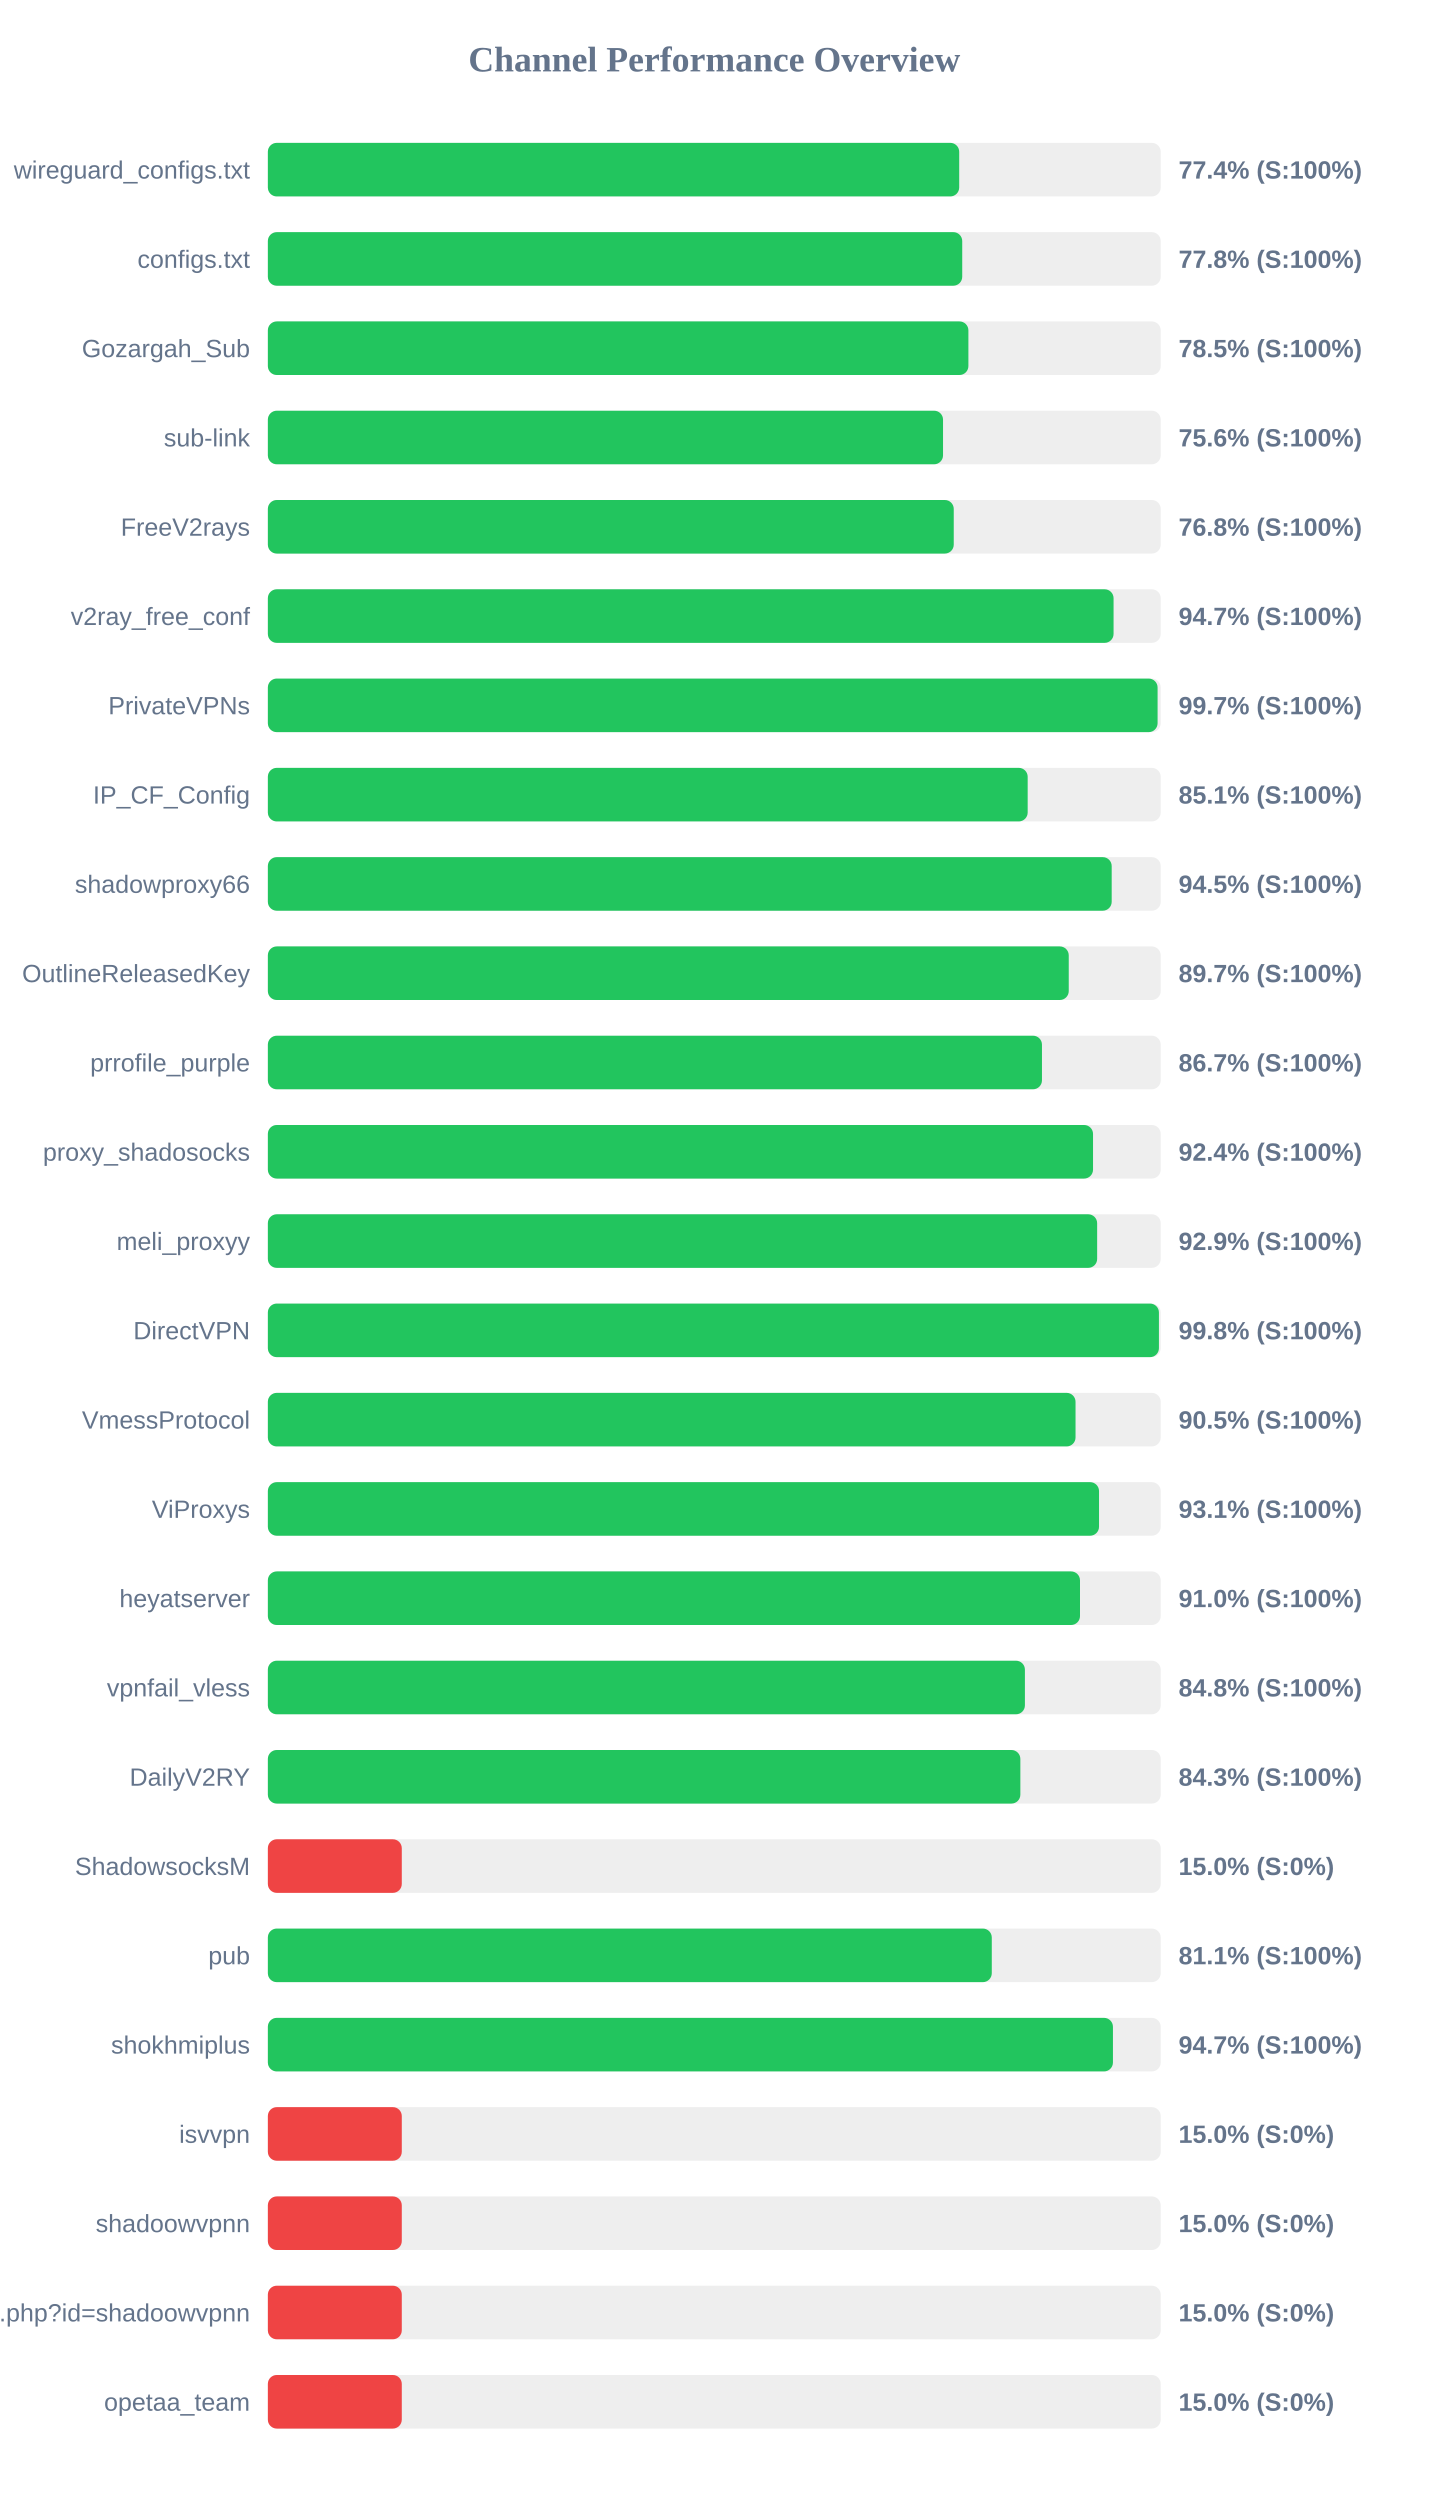
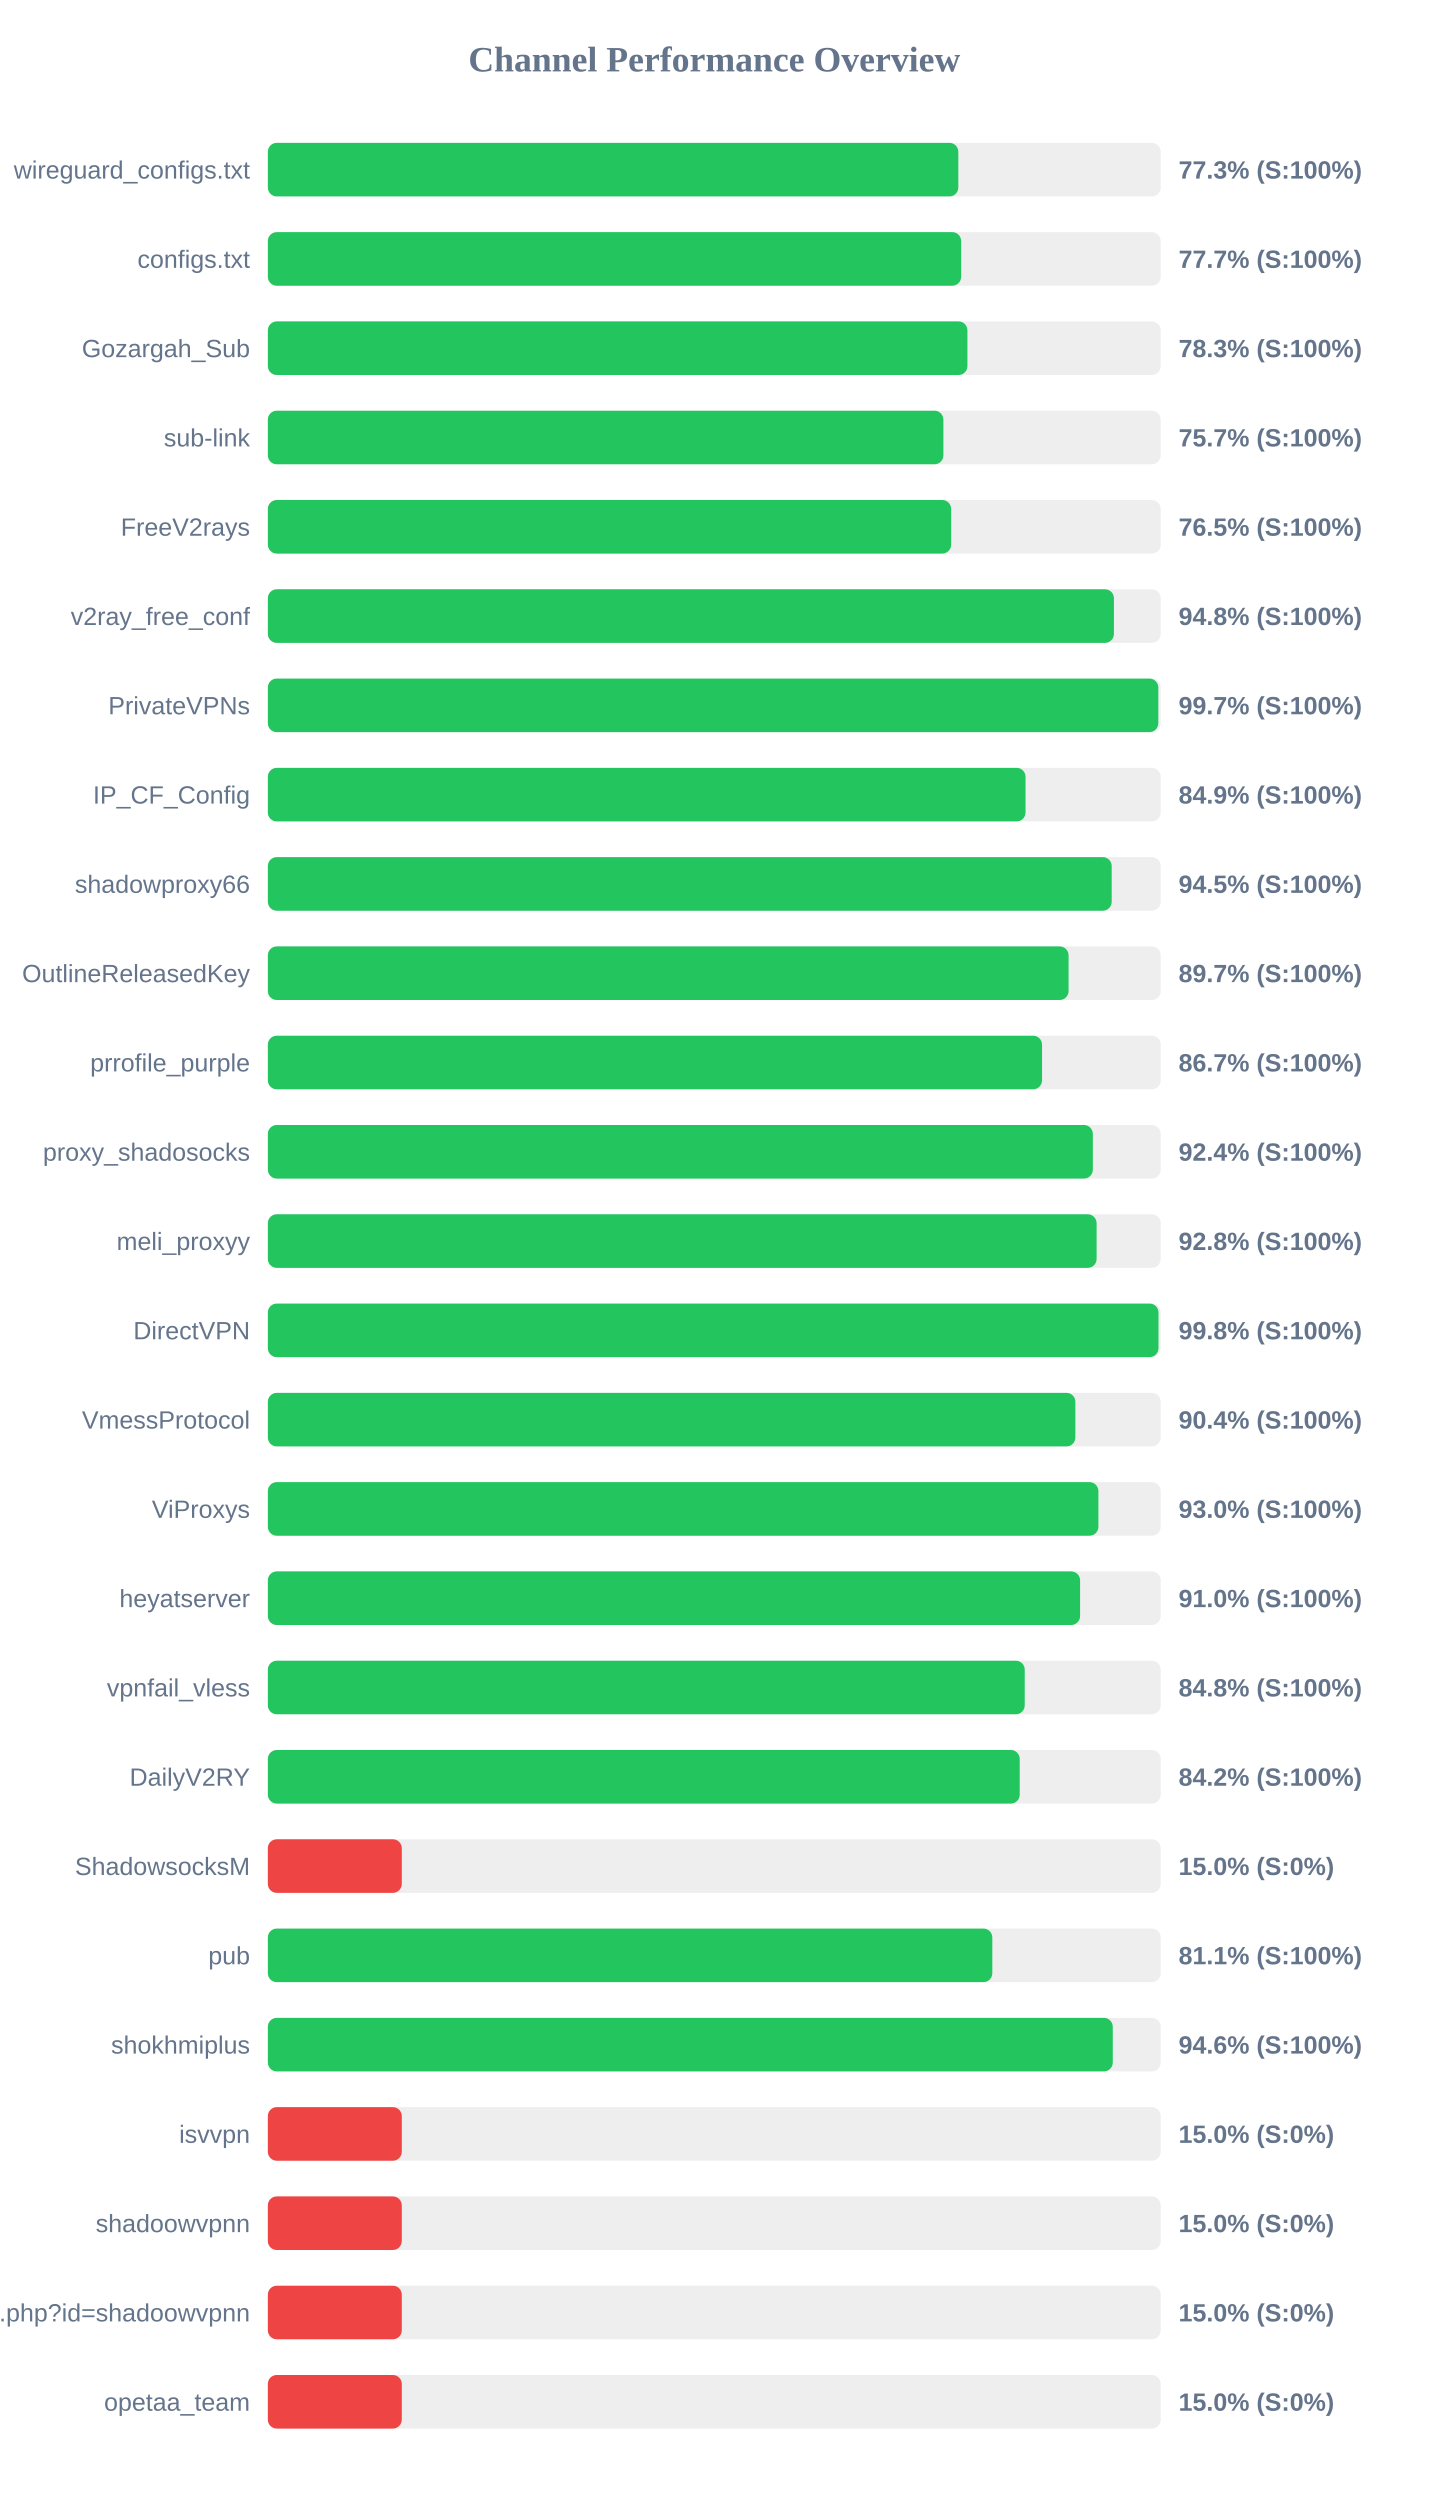
<svg xmlns="http://www.w3.org/2000/svg" width="800" height="1400" version="1.1">
  <style>
        .row { font: 14px Arial; fill: #64748b; }
        .score { font: bold 14px Arial; fill: #64748b; }
    </style>
  <text x="400" y="40" text-anchor="middle" font-size="20px" font-weight="bold" fill="#64748b">Channel Performance Overview</text>
  <rect x="150" y="80" width="500" height="30" fill="#eee" rx="5" />
-   <rect x="150" y="80" width="387.15" height="30" fill="#22c55e" rx="5" />
+   <rect x="150" y="80" width="386.65" height="30" fill="#22c55e" rx="5" />
  <text x="140" y="100" text-anchor="end" class="row">wireguard_configs.txt</text>
-   <text x="660" y="100" text-anchor="start" class="score">77.4% (S:100%)</text>
+   <text x="660" y="100" text-anchor="start" class="score">77.3% (S:100%)</text>
  <rect x="150" y="130" width="500" height="30" fill="#eee" rx="5" />
-   <rect x="150" y="130" width="388.85" height="30" fill="#22c55e" rx="5" />
+   <rect x="150" y="130" width="388.25" height="30" fill="#22c55e" rx="5" />
  <text x="140" y="150" text-anchor="end" class="row">configs.txt</text>
-   <text x="660" y="150" text-anchor="start" class="score">77.8% (S:100%)</text>
+   <text x="660" y="150" text-anchor="start" class="score">77.7% (S:100%)</text>
  <rect x="150" y="180" width="500" height="30" fill="#eee" rx="5" />
-   <rect x="150" y="180" width="392.3" height="30" fill="#22c55e" rx="5" />
+   <rect x="150" y="180" width="391.75" height="30" fill="#22c55e" rx="5" />
  <text x="140" y="200" text-anchor="end" class="row">Gozargah_Sub</text>
-   <text x="660" y="200" text-anchor="start" class="score">78.5% (S:100%)</text>
+   <text x="660" y="200" text-anchor="start" class="score">78.3% (S:100%)</text>
  <rect x="150" y="230" width="500" height="30" fill="#eee" rx="5" />
-   <rect x="150" y="230" width="378.1" height="30" fill="#22c55e" rx="5" />
+   <rect x="150" y="230" width="378.3" height="30" fill="#22c55e" rx="5" />
  <text x="140" y="250" text-anchor="end" class="row">sub-link</text>
-   <text x="660" y="250" text-anchor="start" class="score">75.6% (S:100%)</text>
+   <text x="660" y="250" text-anchor="start" class="score">75.7% (S:100%)</text>
  <rect x="150" y="280" width="500" height="30" fill="#eee" rx="5" />
-   <rect x="150" y="280" width="384.1" height="30" fill="#22c55e" rx="5" />
+   <rect x="150" y="280" width="382.65" height="30" fill="#22c55e" rx="5" />
  <text x="140" y="300" text-anchor="end" class="row">FreeV2rays</text>
-   <text x="660" y="300" text-anchor="start" class="score">76.8% (S:100%)</text>
+   <text x="660" y="300" text-anchor="start" class="score">76.5% (S:100%)</text>
  <rect x="150" y="330" width="500" height="30" fill="#eee" rx="5" />
-   <rect x="150" y="330" width="473.6" height="30" fill="#22c55e" rx="5" />
+   <rect x="150" y="330" width="473.8" height="30" fill="#22c55e" rx="5" />
  <text x="140" y="350" text-anchor="end" class="row">v2ray_free_conf</text>
-   <text x="660" y="350" text-anchor="start" class="score">94.7% (S:100%)</text>
+   <text x="660" y="350" text-anchor="start" class="score">94.8% (S:100%)</text>
  <rect x="150" y="380" width="500" height="30" fill="#eee" rx="5" />
-   <rect x="150" y="380" width="498.25" height="30" fill="#22c55e" rx="5" />
+   <rect x="150" y="380" width="498.65" height="30" fill="#22c55e" rx="5" />
  <text x="140" y="400" text-anchor="end" class="row">PrivateVPNs</text>
  <text x="660" y="400" text-anchor="start" class="score">99.7% (S:100%)</text>
  <rect x="150" y="430" width="500" height="30" fill="#eee" rx="5" />
-   <rect x="150" y="430" width="425.5" height="30" fill="#22c55e" rx="5" />
+   <rect x="150" y="430" width="424.3" height="30" fill="#22c55e" rx="5" />
  <text x="140" y="450" text-anchor="end" class="row">IP_CF_Config</text>
-   <text x="660" y="450" text-anchor="start" class="score">85.1% (S:100%)</text>
+   <text x="660" y="450" text-anchor="start" class="score">84.9% (S:100%)</text>
  <rect x="150" y="480" width="500" height="30" fill="#eee" rx="5" />
  <rect x="150" y="480" width="472.55" height="30" fill="#22c55e" rx="5" />
  <text x="140" y="500" text-anchor="end" class="row">shadowproxy66</text>
  <text x="660" y="500" text-anchor="start" class="score">94.5% (S:100%)</text>
  <rect x="150" y="530" width="500" height="30" fill="#eee" rx="5" />
-   <rect x="150" y="530" width="448.5" height="30" fill="#22c55e" rx="5" />
+   <rect x="150" y="530" width="448.4" height="30" fill="#22c55e" rx="5" />
  <text x="140" y="550" text-anchor="end" class="row">OutlineReleasedKey</text>
  <text x="660" y="550" text-anchor="start" class="score">89.7% (S:100%)</text>
  <rect x="150" y="580" width="500" height="30" fill="#eee" rx="5" />
-   <rect x="150" y="580" width="433.5" height="30" fill="#22c55e" rx="5" />
+   <rect x="150" y="580" width="433.55" height="30" fill="#22c55e" rx="5" />
  <text x="140" y="600" text-anchor="end" class="row">prrofile_purple</text>
  <text x="660" y="600" text-anchor="start" class="score">86.7% (S:100%)</text>
  <rect x="150" y="630" width="500" height="30" fill="#eee" rx="5" />
-   <rect x="150" y="630" width="462.1" height="30" fill="#22c55e" rx="5" />
+   <rect x="150" y="630" width="462.0" height="30" fill="#22c55e" rx="5" />
  <text x="140" y="650" text-anchor="end" class="row">proxy_shadosocks</text>
  <text x="660" y="650" text-anchor="start" class="score">92.4% (S:100%)</text>
  <rect x="150" y="680" width="500" height="30" fill="#eee" rx="5" />
-   <rect x="150" y="680" width="464.4" height="30" fill="#22c55e" rx="5" />
+   <rect x="150" y="680" width="464.1" height="30" fill="#22c55e" rx="5" />
  <text x="140" y="700" text-anchor="end" class="row">meli_proxyy</text>
-   <text x="660" y="700" text-anchor="start" class="score">92.9% (S:100%)</text>
+   <text x="660" y="700" text-anchor="start" class="score">92.8% (S:100%)</text>
  <rect x="150" y="730" width="500" height="30" fill="#eee" rx="5" />
-   <rect x="150" y="730" width="499.0" height="30" fill="#22c55e" rx="5" />
+   <rect x="150" y="730" width="498.75" height="30" fill="#22c55e" rx="5" />
  <text x="140" y="750" text-anchor="end" class="row">DirectVPN</text>
  <text x="660" y="750" text-anchor="start" class="score">99.8% (S:100%)</text>
  <rect x="150" y="780" width="500" height="30" fill="#eee" rx="5" />
-   <rect x="150" y="780" width="452.3" height="30" fill="#22c55e" rx="5" />
+   <rect x="150" y="780" width="452.2" height="30" fill="#22c55e" rx="5" />
  <text x="140" y="800" text-anchor="end" class="row">VmessProtocol</text>
-   <text x="660" y="800" text-anchor="start" class="score">90.5% (S:100%)</text>
+   <text x="660" y="800" text-anchor="start" class="score">90.4% (S:100%)</text>
  <rect x="150" y="830" width="500" height="30" fill="#eee" rx="5" />
-   <rect x="150" y="830" width="465.45" height="30" fill="#22c55e" rx="5" />
+   <rect x="150" y="830" width="465.1" height="30" fill="#22c55e" rx="5" />
  <text x="140" y="850" text-anchor="end" class="row">ViProxys</text>
-   <text x="660" y="850" text-anchor="start" class="score">93.1% (S:100%)</text>
+   <text x="660" y="850" text-anchor="start" class="score">93.0% (S:100%)</text>
  <rect x="150" y="880" width="500" height="30" fill="#eee" rx="5" />
-   <rect x="150" y="880" width="454.8" height="30" fill="#22c55e" rx="5" />
+   <rect x="150" y="880" width="454.85" height="30" fill="#22c55e" rx="5" />
  <text x="140" y="900" text-anchor="end" class="row">heyatserver</text>
  <text x="660" y="900" text-anchor="start" class="score">91.0% (S:100%)</text>
  <rect x="150" y="930" width="500" height="30" fill="#eee" rx="5" />
-   <rect x="150" y="930" width="423.95" height="30" fill="#22c55e" rx="5" />
+   <rect x="150" y="930" width="423.85" height="30" fill="#22c55e" rx="5" />
  <text x="140" y="950" text-anchor="end" class="row">vpnfail_vless</text>
  <text x="660" y="950" text-anchor="start" class="score">84.8% (S:100%)</text>
  <rect x="150" y="980" width="500" height="30" fill="#eee" rx="5" />
-   <rect x="150" y="980" width="421.4" height="30" fill="#22c55e" rx="5" />
+   <rect x="150" y="980" width="421.05" height="30" fill="#22c55e" rx="5" />
  <text x="140" y="1000" text-anchor="end" class="row">DailyV2RY</text>
-   <text x="660" y="1000" text-anchor="start" class="score">84.3% (S:100%)</text>
+   <text x="660" y="1000" text-anchor="start" class="score">84.2% (S:100%)</text>
  <rect x="150" y="1030" width="500" height="30" fill="#eee" rx="5" />
  <rect x="150" y="1030" width="75.0" height="30" fill="#ef4444" rx="5" />
  <text x="140" y="1050" text-anchor="end" class="row">ShadowsocksM</text>
  <text x="660" y="1050" text-anchor="start" class="score">15.0% (S:0%)</text>
  <rect x="150" y="1080" width="500" height="30" fill="#eee" rx="5" />
-   <rect x="150" y="1080" width="405.4" height="30" fill="#22c55e" rx="5" />
+   <rect x="150" y="1080" width="405.7" height="30" fill="#22c55e" rx="5" />
  <text x="140" y="1100" text-anchor="end" class="row">pub</text>
  <text x="660" y="1100" text-anchor="start" class="score">81.1% (S:100%)</text>
  <rect x="150" y="1130" width="500" height="30" fill="#eee" rx="5" />
-   <rect x="150" y="1130" width="473.25" height="30" fill="#22c55e" rx="5" />
+   <rect x="150" y="1130" width="473.15" height="30" fill="#22c55e" rx="5" />
  <text x="140" y="1150" text-anchor="end" class="row">shokhmiplus</text>
-   <text x="660" y="1150" text-anchor="start" class="score">94.7% (S:100%)</text>
+   <text x="660" y="1150" text-anchor="start" class="score">94.6% (S:100%)</text>
  <rect x="150" y="1180" width="500" height="30" fill="#eee" rx="5" />
  <rect x="150" y="1180" width="75.0" height="30" fill="#ef4444" rx="5" />
  <text x="140" y="1200" text-anchor="end" class="row">isvvpn</text>
  <text x="660" y="1200" text-anchor="start" class="score">15.0% (S:0%)</text>
  <rect x="150" y="1230" width="500" height="30" fill="#eee" rx="5" />
  <rect x="150" y="1230" width="75.0" height="30" fill="#ef4444" rx="5" />
  <text x="140" y="1250" text-anchor="end" class="row">shadoowvpnn</text>
  <text x="660" y="1250" text-anchor="start" class="score">15.0% (S:0%)</text>
  <rect x="150" y="1280" width="500" height="30" fill="#eee" rx="5" />
  <rect x="150" y="1280" width="75.0" height="30" fill="#ef4444" rx="5" />
  <text x="140" y="1300" text-anchor="end" class="row">api.php?id=shadoowvpnn</text>
  <text x="660" y="1300" text-anchor="start" class="score">15.0% (S:0%)</text>
  <rect x="150" y="1330" width="500" height="30" fill="#eee" rx="5" />
  <rect x="150" y="1330" width="75.0" height="30" fill="#ef4444" rx="5" />
  <text x="140" y="1350" text-anchor="end" class="row">opetaa_team</text>
  <text x="660" y="1350" text-anchor="start" class="score">15.0% (S:0%)</text>
</svg>
